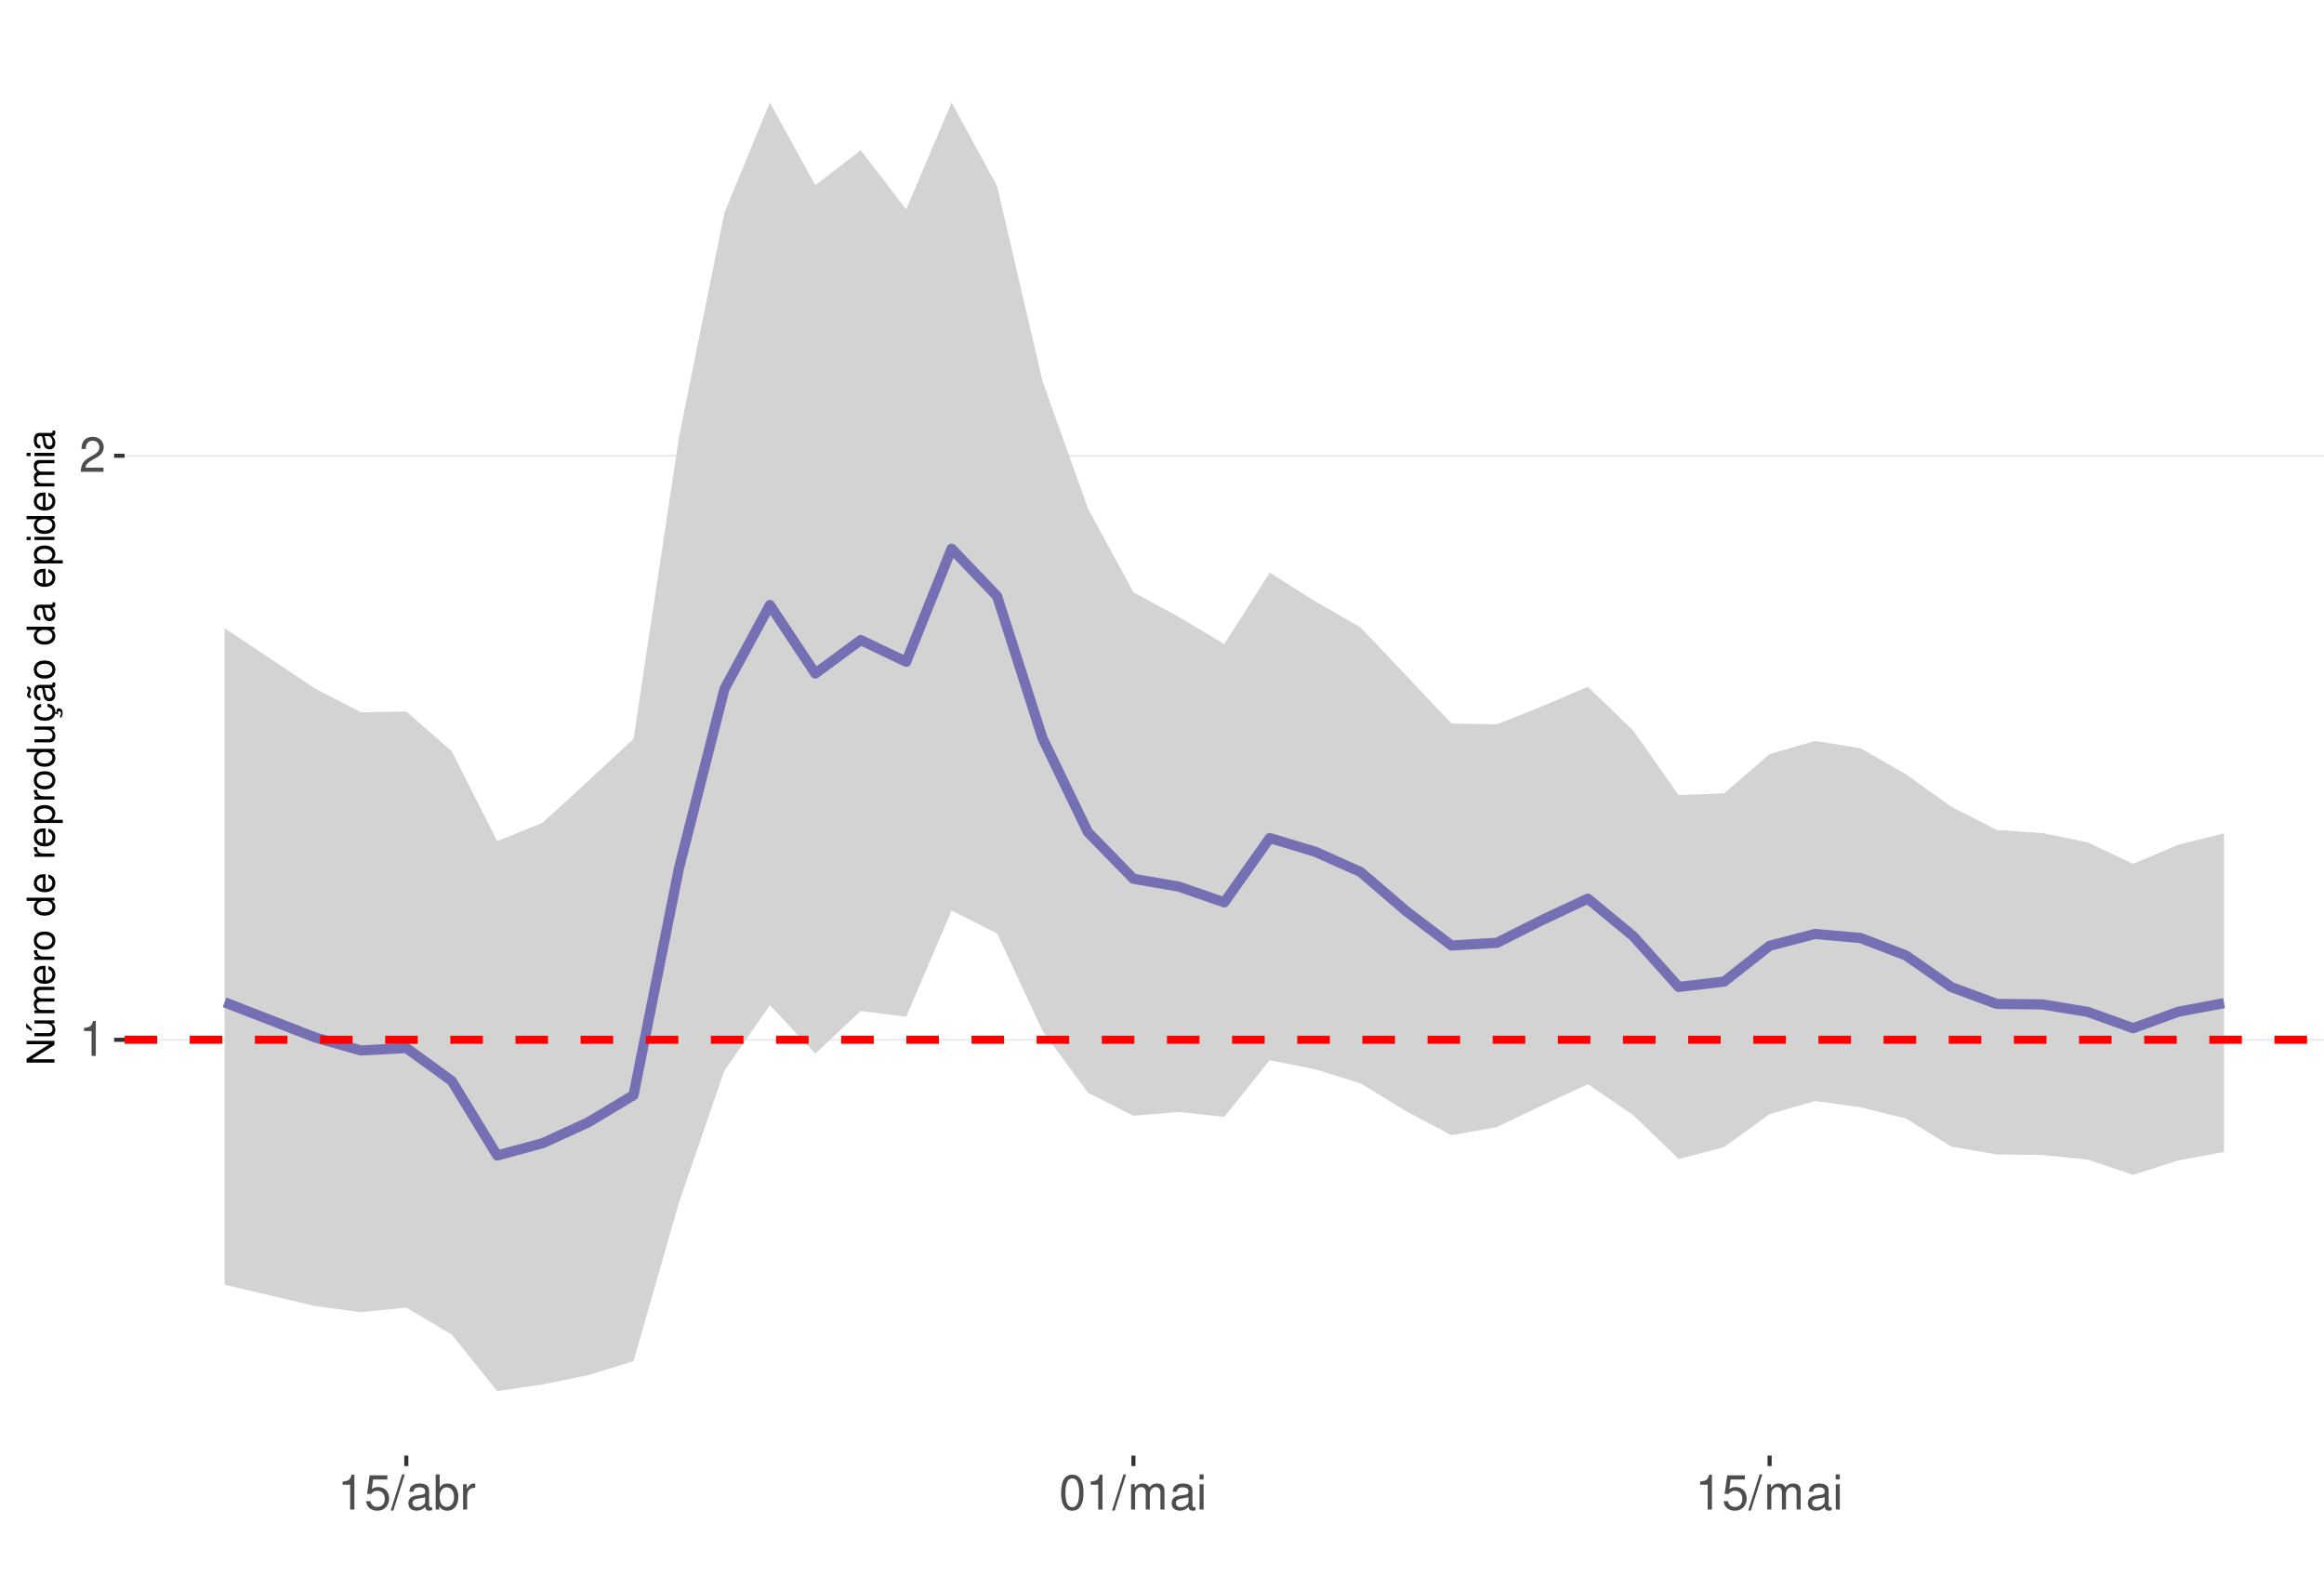
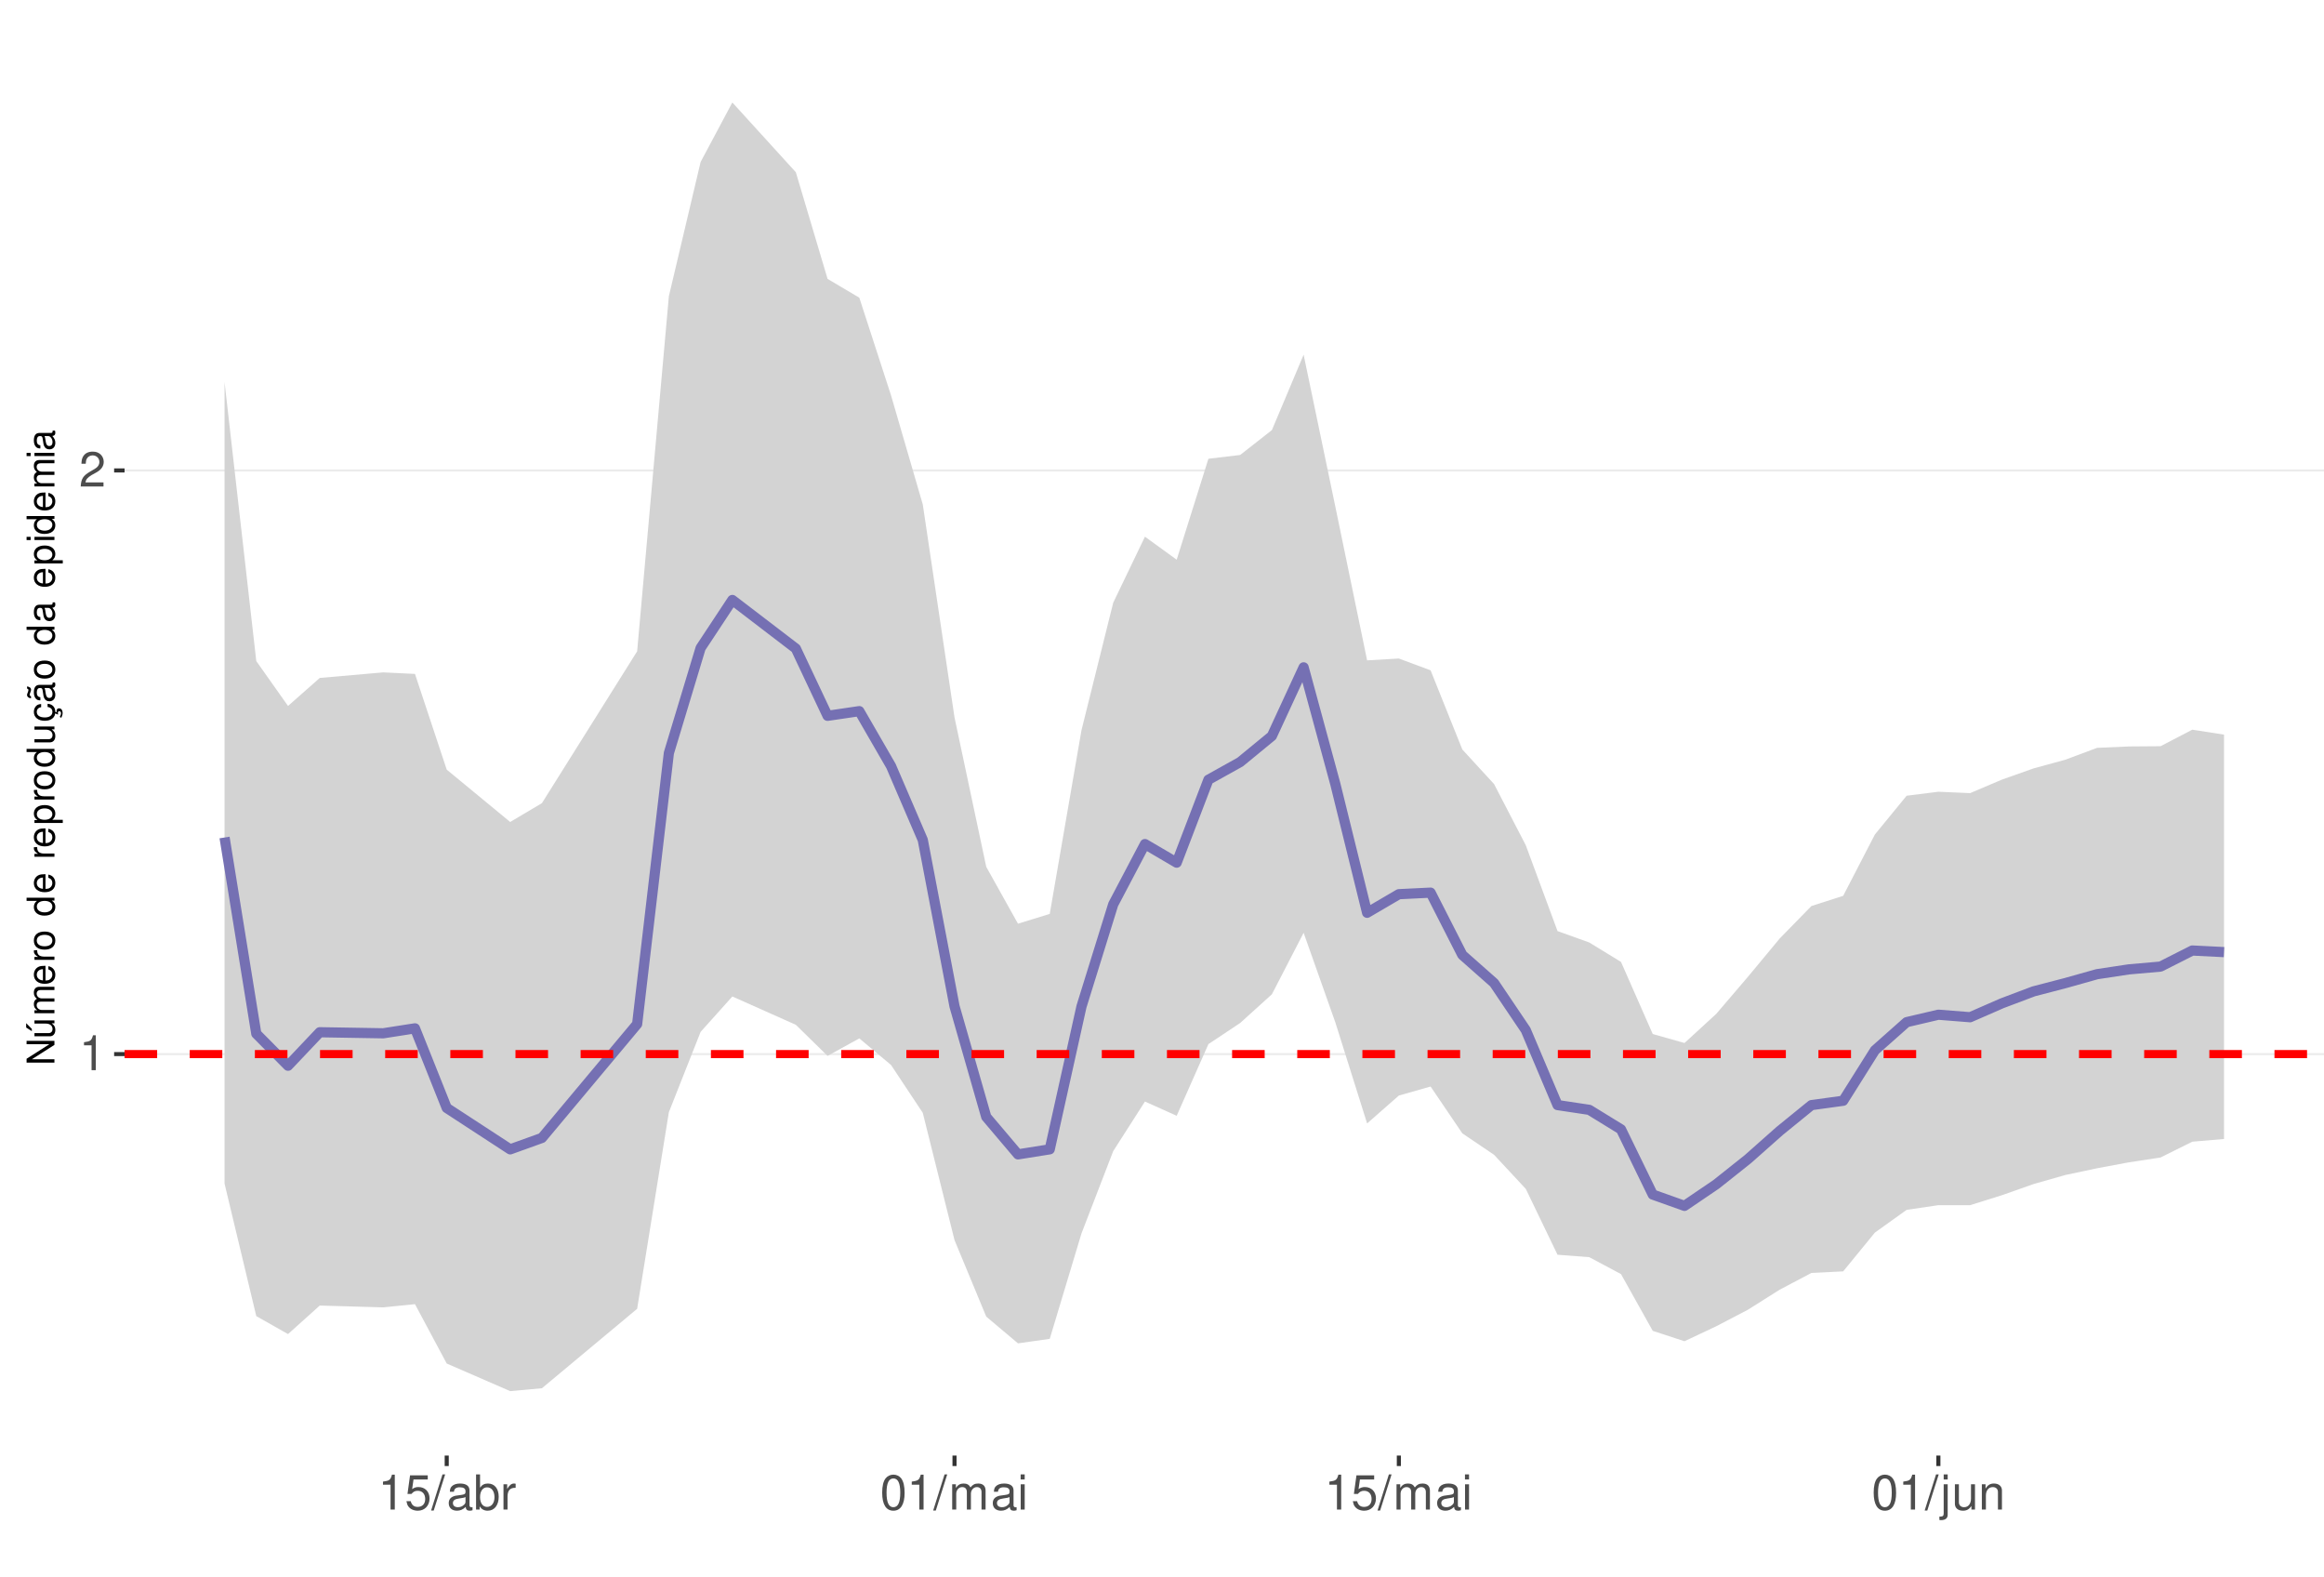
<svg xmlns="http://www.w3.org/2000/svg" xmlns:xlink="http://www.w3.org/1999/xlink" width="609pt" height="413pt" viewBox="0 0 609 413" version="1.1">
  <defs>
    <g>
      <symbol overflow="visible" id="glyph0-0">
        <path style="stroke:none;" d="" />
      </symbol>
      <symbol overflow="visible" id="glyph0-1">
        <path style="stroke:none;" d="M 3.281 -6.516 L 3.281 0 L 4.391 0 L 4.391 -9.156 L 3.656 -9.156 C 3.266 -7.75 3.016 -7.562 1.297 -7.328 L 1.297 -6.516 Z M 3.281 -6.516 " />
      </symbol>
      <symbol overflow="visible" id="glyph0-2">
        <path style="stroke:none;" d="M 6.406 -1.094 L 1.688 -1.094 C 1.797 -1.859 2.203 -2.344 3.297 -3.016 L 4.562 -3.719 C 5.828 -4.422 6.469 -5.359 6.469 -6.484 C 6.469 -7.234 6.156 -7.953 5.625 -8.438 C 5.094 -8.922 4.438 -9.156 3.594 -9.156 C 2.453 -9.156 1.609 -8.75 1.109 -7.953 C 0.797 -7.484 0.656 -6.906 0.625 -5.984 L 1.75 -5.984 C 1.781 -6.609 1.859 -6.969 2.016 -7.281 C 2.297 -7.828 2.891 -8.172 3.562 -8.172 C 4.562 -8.172 5.328 -7.438 5.328 -6.453 C 5.328 -5.719 4.906 -5.094 4.109 -4.625 L 2.953 -3.953 C 1.078 -2.875 0.531 -2.016 0.438 -0.016 L 6.406 -0.016 Z M 6.406 -1.094 " />
      </symbol>
      <symbol overflow="visible" id="glyph0-3">
        <path style="stroke:none;" d="M 6.031 -8.969 L 1.391 -8.969 L 0.719 -4.094 L 1.75 -4.094 C 2.266 -4.703 2.703 -4.922 3.406 -4.922 C 4.609 -4.922 5.359 -4.094 5.359 -2.766 C 5.359 -1.484 4.609 -0.703 3.391 -0.703 C 2.422 -0.703 1.828 -1.188 1.562 -2.203 L 0.438 -2.203 C 0.594 -1.469 0.719 -1.109 0.984 -0.781 C 1.5 -0.094 2.406 0.297 3.422 0.297 C 5.234 0.297 6.5 -1.031 6.5 -2.922 C 6.5 -4.703 5.312 -5.906 3.594 -5.906 C 2.969 -5.906 2.453 -5.75 1.938 -5.359 L 2.297 -7.875 L 6.031 -7.875 Z M 6.031 -8.969 " />
      </symbol>
      <symbol overflow="visible" id="glyph0-4">
        <path style="stroke:none;" d="M 2.891 -9.219 L -0.094 0.25 L 0.594 0.25 L 3.594 -9.219 Z M 2.891 -9.219 " />
      </symbol>
      <symbol overflow="visible" id="glyph0-5">
        <path style="stroke:none;" d="M 6.766 -0.625 C 6.656 -0.594 6.609 -0.594 6.547 -0.594 C 6.172 -0.594 5.969 -0.781 5.969 -1.109 L 5.969 -5.016 C 5.969 -6.188 5.109 -6.828 3.484 -6.828 C 2.5 -6.828 1.734 -6.547 1.281 -6.047 C 0.969 -5.703 0.844 -5.328 0.828 -4.672 L 1.891 -4.672 C 1.969 -5.484 2.453 -5.844 3.438 -5.844 C 4.406 -5.844 4.922 -5.5 4.922 -4.859 L 4.922 -4.578 C 4.906 -4.125 4.688 -3.969 3.828 -3.844 C 2.328 -3.656 2.094 -3.609 1.703 -3.438 C 0.922 -3.109 0.531 -2.531 0.531 -1.672 C 0.531 -0.469 1.359 0.297 2.703 0.297 C 3.547 0.297 4.219 0 4.969 -0.688 C 5.031 0 5.359 0.297 6.047 0.297 C 6.281 0.297 6.422 0.266 6.766 0.172 Z M 4.922 -2.094 C 4.922 -1.734 4.828 -1.516 4.5 -1.234 C 4.078 -0.828 3.562 -0.625 2.938 -0.625 C 2.109 -0.625 1.625 -1.031 1.625 -1.703 C 1.625 -2.391 2.094 -2.75 3.234 -2.906 C 4.359 -3.062 4.562 -3.109 4.922 -3.281 Z M 4.922 -2.094 " />
      </symbol>
      <symbol overflow="visible" id="glyph0-6">
        <path style="stroke:none;" d="M 0.688 -9.219 L 0.688 0 L 1.625 0 L 1.625 -0.844 C 2.141 -0.078 2.812 0.297 3.734 0.297 C 5.484 0.297 6.625 -1.141 6.625 -3.344 C 6.625 -5.5 5.547 -6.828 3.781 -6.828 C 2.875 -6.828 2.234 -6.484 1.734 -5.734 L 1.734 -9.219 Z M 3.578 -5.828 C 4.766 -5.828 5.516 -4.812 5.516 -3.234 C 5.516 -1.719 4.734 -0.703 3.578 -0.703 C 2.453 -0.703 1.734 -1.703 1.734 -3.266 C 1.734 -4.828 2.453 -5.828 3.578 -5.828 Z M 3.578 -5.828 " />
      </symbol>
      <symbol overflow="visible" id="glyph0-7">
        <path style="stroke:none;" d="M 0.875 -6.625 L 0.875 0 L 1.938 0 L 1.938 -3.438 C 1.953 -5.031 2.609 -5.75 4.062 -5.703 L 4.062 -6.781 C 3.891 -6.812 3.781 -6.828 3.656 -6.828 C 2.969 -6.828 2.453 -6.422 1.844 -5.422 L 1.844 -6.625 Z M 0.875 -6.625 " />
      </symbol>
      <symbol overflow="visible" id="glyph0-8">
        <path style="stroke:none;" d="M 3.484 -9.156 C 2.641 -9.156 1.891 -8.766 1.422 -8.156 C 0.828 -7.344 0.547 -6.125 0.547 -4.422 C 0.547 -1.344 1.562 0.297 3.484 0.297 C 5.375 0.297 6.422 -1.344 6.422 -4.359 C 6.422 -6.125 6.141 -7.312 5.547 -8.156 C 5.078 -8.781 4.328 -9.156 3.484 -9.156 Z M 3.484 -8.156 C 4.688 -8.156 5.281 -6.938 5.281 -4.453 C 5.281 -1.844 4.703 -0.625 3.453 -0.625 C 2.281 -0.625 1.688 -1.891 1.688 -4.422 C 1.688 -6.938 2.281 -8.156 3.484 -8.156 Z M 3.484 -8.156 " />
      </symbol>
      <symbol overflow="visible" id="glyph0-9">
        <path style="stroke:none;" d="M 0.891 -6.625 L 0.891 0 L 1.953 0 L 1.953 -4.156 C 1.953 -5.125 2.641 -5.891 3.5 -5.891 C 4.297 -5.891 4.734 -5.422 4.734 -4.562 L 4.734 0 L 5.797 0 L 5.797 -4.156 C 5.797 -5.125 6.5 -5.891 7.359 -5.891 C 8.125 -5.891 8.578 -5.406 8.578 -4.562 L 8.578 0 L 9.641 0 L 9.641 -4.969 C 9.641 -6.156 8.953 -6.828 7.719 -6.828 C 6.828 -6.828 6.297 -6.562 5.688 -5.812 C 5.297 -6.516 4.766 -6.828 3.891 -6.828 C 3.016 -6.828 2.422 -6.5 1.859 -5.688 L 1.859 -6.625 Z M 0.891 -6.625 " />
      </symbol>
      <symbol overflow="visible" id="glyph0-10">
        <path style="stroke:none;" d="M 1.891 -6.625 L 0.844 -6.625 L 0.844 0 L 1.891 0 Z M 1.891 -9.219 L 0.828 -9.219 L 0.828 -7.891 L 1.891 -7.891 Z M 1.891 -9.219 " />
      </symbol>
+       <symbol overflow="visible" id="glyph0-11">
+         <path style="stroke:none;" d="M 0.891 -6.625 L 0.891 0.969 C 0.891 1.625 0.688 1.828 0.031 1.828 C -0.047 1.828 -0.094 1.828 -0.234 1.828 L -0.234 2.719 C -0.094 2.75 -0.031 2.766 0.125 2.766 C 1.312 2.766 1.938 2.297 1.938 1.375 L 1.938 -6.625 Z M 1.938 -9.219 L 0.891 -9.219 L 0.891 -7.891 L 1.938 -7.891 Z M 1.938 -9.219 " />
+       </symbol>
+       <symbol overflow="visible" id="glyph0-12">
+         <path style="stroke:none;" d="M 6.094 0 L 6.094 -6.625 L 5.047 -6.625 L 5.047 -2.875 C 5.047 -1.516 4.344 -0.625 3.234 -0.625 C 2.406 -0.625 1.875 -1.141 1.875 -1.938 L 1.875 -6.625 L 0.828 -6.625 L 0.828 -1.516 C 0.828 -0.422 1.641 0.297 2.938 0.297 C 3.906 0.297 4.531 -0.047 5.156 -0.922 L 5.156 0 Z M 6.094 0 " />
+       </symbol>
+       <symbol overflow="visible" id="glyph0-13">
+         <path style="stroke:none;" d="M 0.891 -6.625 L 0.891 0 L 1.953 0 L 1.953 -3.656 C 1.953 -5.016 2.656 -5.891 3.75 -5.891 C 4.578 -5.891 5.109 -5.391 5.109 -4.594 L 5.109 0 L 6.156 0 L 6.156 -5.016 C 6.156 -6.109 5.344 -6.828 4.062 -6.828 C 3.078 -6.828 2.438 -6.438 1.859 -5.516 L 1.859 -6.625 Z M 0.891 -6.625 " />
+       </symbol>
      <symbol overflow="visible" id="glyph1-0">
        <path style="stroke:none;" d="" />
      </symbol>
      <symbol overflow="visible" id="glyph1-1">
        <path style="stroke:none;" d="M -7.297 -6.453 L -7.297 -5.578 L -1.328 -5.578 L -7.297 -1.766 L -7.297 -0.766 L 0 -0.766 L 0 -1.641 L -5.906 -1.641 L 0 -5.406 L 0 -6.453 Z M -7.297 -6.453 " />
      </symbol>
      <symbol overflow="visible" id="glyph1-2">
        <path style="stroke:none;" d="M 0 -4.812 L -5.234 -4.812 L -5.234 -3.984 L -2.266 -3.984 C -1.203 -3.984 -0.5 -3.438 -0.5 -2.562 C -0.5 -1.906 -0.906 -1.484 -1.531 -1.484 L -5.234 -1.484 L -5.234 -0.656 L -1.203 -0.656 C -0.328 -0.656 0.234 -1.297 0.234 -2.312 C 0.234 -3.094 -0.047 -3.578 -0.734 -4.062 L 0 -4.062 Z M -7.406 -2.953 L -5.922 -2 L -5.922 -2.594 L -7.406 -4.094 Z M -7.406 -2.953 " />
      </symbol>
      <symbol overflow="visible" id="glyph1-3">
        <path style="stroke:none;" d="M -5.234 -0.703 L 0 -0.703 L 0 -1.547 L -3.297 -1.547 C -4.047 -1.547 -4.656 -2.094 -4.656 -2.766 C -4.656 -3.391 -4.281 -3.734 -3.609 -3.734 L 0 -3.734 L 0 -4.578 L -3.297 -4.578 C -4.047 -4.578 -4.656 -5.125 -4.656 -5.812 C -4.656 -6.422 -4.266 -6.781 -3.609 -6.781 L 0 -6.781 L 0 -7.625 L -3.938 -7.625 C -4.875 -7.625 -5.391 -7.078 -5.391 -6.094 C -5.391 -5.406 -5.188 -4.984 -4.594 -4.484 C -5.156 -4.188 -5.391 -3.766 -5.391 -3.078 C -5.391 -2.375 -5.125 -1.906 -4.5 -1.469 L -5.234 -1.469 Z M -5.234 -0.703 " />
      </symbol>
      <symbol overflow="visible" id="glyph1-4">
        <path style="stroke:none;" d="M -2.344 -5.125 C -3.141 -5.125 -3.625 -5.062 -4.016 -4.922 C -4.875 -4.578 -5.391 -3.781 -5.391 -2.797 C -5.391 -1.344 -4.281 -0.406 -2.547 -0.406 C -0.812 -0.406 0.234 -1.297 0.234 -2.781 C 0.234 -3.984 -0.453 -4.812 -1.594 -5.016 L -1.594 -4.188 C -0.906 -3.953 -0.547 -3.484 -0.547 -2.812 C -0.547 -2.281 -0.781 -1.828 -1.219 -1.547 C -1.516 -1.344 -1.812 -1.281 -2.344 -1.266 Z M -3.016 -1.297 C -3.984 -1.359 -4.625 -1.953 -4.625 -2.797 C -4.625 -3.641 -3.953 -4.234 -3.016 -4.234 Z M -3.016 -1.297 " />
      </symbol>
      <symbol overflow="visible" id="glyph1-5">
        <path style="stroke:none;" d="M -5.234 -0.688 L 0 -0.688 L 0 -1.531 L -2.719 -1.531 C -3.984 -1.547 -4.547 -2.062 -4.516 -3.203 L -5.359 -3.203 C -5.375 -3.062 -5.391 -2.984 -5.391 -2.891 C -5.391 -2.344 -5.062 -1.938 -4.297 -1.453 L -5.234 -1.453 Z M -5.234 -0.688 " />
      </symbol>
      <symbol overflow="visible" id="glyph1-6">
        <path style="stroke:none;" d="M -5.391 -2.719 C -5.391 -1.234 -4.344 -0.359 -2.578 -0.359 C -0.812 -0.359 0.234 -1.234 0.234 -2.734 C 0.234 -4.203 -0.812 -5.094 -2.547 -5.094 C -4.359 -5.094 -5.391 -4.234 -5.391 -2.719 Z M -4.625 -2.734 C -4.625 -3.672 -3.844 -4.234 -2.547 -4.234 C -1.312 -4.234 -0.547 -3.656 -0.547 -2.734 C -0.547 -1.797 -1.312 -1.234 -2.578 -1.234 C -3.844 -1.234 -4.625 -1.797 -4.625 -2.734 Z M -4.625 -2.734 " />
      </symbol>
      <symbol overflow="visible" id="glyph1-7">
        <path style="stroke:none;" d="" />
      </symbol>
      <symbol overflow="visible" id="glyph1-8">
        <path style="stroke:none;" d="M -7.297 -4.953 L -7.297 -4.125 L -4.578 -4.125 C -5.109 -3.766 -5.391 -3.203 -5.391 -2.516 C -5.391 -1.156 -4.297 -0.266 -2.625 -0.266 C -0.859 -0.266 0.234 -1.125 0.234 -2.547 C 0.234 -3.266 -0.047 -3.766 -0.688 -4.203 L 0 -4.203 L 0 -4.953 Z M -4.609 -2.656 C -4.609 -3.547 -3.812 -4.125 -2.562 -4.125 C -1.344 -4.125 -0.547 -3.547 -0.547 -2.656 C -0.547 -1.734 -1.359 -1.125 -2.578 -1.125 C -3.797 -1.125 -4.609 -1.734 -4.609 -2.656 Z M -4.609 -2.656 " />
      </symbol>
      <symbol overflow="visible" id="glyph1-9">
        <path style="stroke:none;" d="M 2.188 -0.547 L 2.188 -1.375 L -0.547 -1.375 C -0.016 -1.812 0.234 -2.312 0.234 -2.984 C 0.234 -4.344 -0.859 -5.234 -2.531 -5.234 C -4.297 -5.234 -5.391 -4.375 -5.391 -2.984 C -5.391 -2.266 -5.062 -1.703 -4.453 -1.312 L -5.234 -1.312 L -5.234 -0.547 Z M -4.609 -2.844 C -4.609 -3.766 -3.797 -4.359 -2.547 -4.359 C -1.359 -4.359 -0.547 -3.75 -0.547 -2.844 C -0.547 -1.953 -1.344 -1.375 -2.578 -1.375 C -3.812 -1.375 -4.609 -1.953 -4.609 -2.844 Z M -4.609 -2.844 " />
      </symbol>
      <symbol overflow="visible" id="glyph1-10">
        <path style="stroke:none;" d="M 0 -4.812 L -5.234 -4.812 L -5.234 -3.984 L -2.266 -3.984 C -1.203 -3.984 -0.5 -3.438 -0.5 -2.562 C -0.5 -1.906 -0.906 -1.484 -1.531 -1.484 L -5.234 -1.484 L -5.234 -0.656 L -1.203 -0.656 C -0.328 -0.656 0.234 -1.297 0.234 -2.312 C 0.234 -3.094 -0.047 -3.578 -0.734 -4.062 L 0 -4.062 Z M 0 -4.812 " />
      </symbol>
      <symbol overflow="visible" id="glyph1-11">
        <path style="stroke:none;" d="M 0.234 -2.641 C 0.234 -3.875 -0.547 -4.703 -1.797 -4.766 L -1.797 -3.938 C -0.953 -3.797 -0.531 -3.359 -0.531 -2.656 C -0.531 -1.734 -1.281 -1.188 -2.516 -1.188 C -3.844 -1.188 -4.625 -1.719 -4.625 -2.625 C -4.625 -3.328 -4.203 -3.766 -3.484 -3.875 L -3.484 -4.703 C -3.984 -4.672 -4.312 -4.562 -4.609 -4.359 C -5.094 -4 -5.391 -3.375 -5.391 -2.641 C -5.391 -1.219 -4.266 -0.312 -2.531 -0.312 C -1.469 -0.312 -0.625 -0.672 -0.156 -1.312 C 0.047 -1.594 0.125 -1.812 0.203 -2.25 L 0.922 -1.938 L 0.984 -2.062 C 0.938 -2.188 0.906 -2.25 0.906 -2.375 C 0.906 -2.656 1.047 -2.828 1.281 -2.828 C 1.547 -2.828 1.734 -2.594 1.734 -2.297 C 1.734 -2.031 1.672 -1.844 1.438 -1.406 L 1.406 -1.312 L 1.812 -1.094 C 2.078 -1.75 2.141 -1.953 2.141 -2.344 C 2.141 -3.109 1.781 -3.578 1.203 -3.578 C 0.781 -3.578 0.547 -3.297 0.547 -2.797 C 0.547 -2.703 0.547 -2.641 0.562 -2.516 Z M 0.234 -2.641 " />
      </symbol>
      <symbol overflow="visible" id="glyph1-12">
        <path style="stroke:none;" d="M -0.484 -5.344 C -0.469 -5.266 -0.469 -5.219 -0.469 -5.172 C -0.469 -4.875 -0.625 -4.719 -0.875 -4.719 L -3.953 -4.719 C -4.891 -4.719 -5.391 -4.047 -5.391 -2.75 C -5.391 -1.984 -5.172 -1.375 -4.781 -1.016 C -4.516 -0.766 -4.203 -0.672 -3.688 -0.656 L -3.688 -1.484 C -4.328 -1.562 -4.625 -1.938 -4.625 -2.719 C -4.625 -3.484 -4.344 -3.891 -3.844 -3.891 L -3.625 -3.891 C -3.266 -3.875 -3.125 -3.703 -3.047 -3.016 C -2.891 -1.844 -2.844 -1.656 -2.719 -1.344 C -2.453 -0.734 -2 -0.422 -1.312 -0.422 C -0.375 -0.422 0.234 -1.078 0.234 -2.141 C 0.234 -2.797 0 -3.328 -0.547 -3.922 C 0 -3.984 0.234 -4.234 0.234 -4.781 C 0.234 -4.953 0.203 -5.062 0.141 -5.344 Z M -1.656 -3.891 C -1.375 -3.891 -1.203 -3.812 -0.969 -3.562 C -0.656 -3.219 -0.5 -2.812 -0.5 -2.312 C -0.5 -1.672 -0.812 -1.297 -1.344 -1.297 C -1.891 -1.297 -2.172 -1.656 -2.297 -2.547 C -2.422 -3.438 -2.453 -3.609 -2.594 -3.891 Z M -7.172 -3.75 C -6.922 -3.672 -6.812 -3.547 -6.812 -3.375 C -6.812 -3.25 -6.875 -2.984 -6.984 -2.734 C -7.156 -2.312 -7.172 -2.25 -7.172 -2.047 C -7.172 -1.594 -6.797 -1.297 -6.141 -1.188 L -6.141 -1.766 C -6.375 -1.812 -6.5 -1.938 -6.5 -2.094 C -6.5 -2.203 -6.469 -2.344 -6.375 -2.578 C -6.156 -3.156 -6.125 -3.234 -6.125 -3.438 C -6.125 -3.922 -6.484 -4.219 -7.172 -4.312 Z M -7.172 -3.75 " />
      </symbol>
      <symbol overflow="visible" id="glyph1-13">
        <path style="stroke:none;" d="M -0.484 -5.344 C -0.469 -5.266 -0.469 -5.219 -0.469 -5.172 C -0.469 -4.875 -0.625 -4.719 -0.875 -4.719 L -3.953 -4.719 C -4.891 -4.719 -5.391 -4.047 -5.391 -2.75 C -5.391 -1.984 -5.172 -1.375 -4.781 -1.016 C -4.516 -0.766 -4.203 -0.672 -3.688 -0.656 L -3.688 -1.484 C -4.328 -1.562 -4.625 -1.938 -4.625 -2.719 C -4.625 -3.484 -4.344 -3.891 -3.844 -3.891 L -3.625 -3.891 C -3.266 -3.875 -3.125 -3.703 -3.047 -3.016 C -2.891 -1.844 -2.844 -1.656 -2.719 -1.344 C -2.453 -0.734 -2 -0.422 -1.312 -0.422 C -0.375 -0.422 0.234 -1.078 0.234 -2.141 C 0.234 -2.797 0 -3.328 -0.547 -3.922 C 0 -3.984 0.234 -4.234 0.234 -4.781 C 0.234 -4.953 0.203 -5.062 0.141 -5.344 Z M -1.656 -3.891 C -1.375 -3.891 -1.203 -3.812 -0.969 -3.562 C -0.656 -3.219 -0.5 -2.812 -0.5 -2.312 C -0.5 -1.672 -0.812 -1.297 -1.344 -1.297 C -1.891 -1.297 -2.172 -1.656 -2.297 -2.547 C -2.422 -3.438 -2.453 -3.609 -2.594 -3.891 Z M -1.656 -3.891 " />
      </symbol>
      <symbol overflow="visible" id="glyph1-14">
        <path style="stroke:none;" d="M -5.234 -1.5 L -5.234 -0.672 L 0 -0.672 L 0 -1.5 Z M -7.297 -1.5 L -7.297 -0.656 L -6.234 -0.656 L -6.234 -1.5 Z M -7.297 -1.5 " />
      </symbol>
    </g>
    <clipPath id="clip1">
      <path d="M 32.645 9.961 L 609 9.961 L 609 381.328 L 32.645 381.328 Z M 32.645 9.961 " />
    </clipPath>
    <clipPath id="clip2">
-       <path d="M 32.645 272 L 609 272 L 609 273 L 32.645 273 Z M 32.645 272 " />
+       <path d="M 32.645 275 L 609 275 L 609 277 L 32.645 277 Z M 32.645 275 " />
    </clipPath>
    <clipPath id="clip3">
-       <path d="M 32.645 119 L 609 119 L 609 120 L 32.645 120 Z M 32.645 119 " />
+       <path d="M 32.645 122 L 609 122 L 609 124 L 32.645 124 Z M 32.645 122 " />
    </clipPath>
    <clipPath id="clip4">
-       <path d="M 32.645 271 L 609 271 L 609 274 L 32.645 274 Z M 32.645 271 " />
+       <path d="M 32.645 275 L 609 275 L 609 278 L 32.645 278 Z M 32.645 275 " />
    </clipPath>
  </defs>
  <g id="surface63">
    <rect x="0" y="0" width="609" height="413" style="fill:rgb(100%,100%,100%);fill-opacity:1;stroke:none;" />
    <rect x="0" y="0" width="609" height="413" style="fill:rgb(100%,100%,100%);fill-opacity:1;stroke:none;" />
    <path style="fill:none;stroke-width:1.067;stroke-linecap:round;stroke-linejoin:round;stroke:rgb(100%,100%,100%);stroke-opacity:1;stroke-miterlimit:10;" d="M 0 413 L 609 413 L 609 0 L 0 0 Z M 0 413 " />
    <g clip-path="url(#clip1)" clip-rule="nonzero">
      <path style=" stroke:none;fill-rule:nonzero;fill:rgb(100%,100%,100%);fill-opacity:1;" d="M 32.645 381.328 L 609 381.328 L 609 9.961 L 32.645 9.961 Z M 32.645 381.328 " />
    </g>
    <g clip-path="url(#clip2)" clip-rule="nonzero">
-       <path style="fill:none;stroke-width:0.533;stroke-linecap:butt;stroke-linejoin:round;stroke:rgb(92.157%,92.157%,92.157%);stroke-opacity:1;stroke-miterlimit:10;" d="M 32.645 272.406 L 609 272.406 " />
+       <path style="fill:none;stroke-width:0.533;stroke-linecap:butt;stroke-linejoin:round;stroke:rgb(92.157%,92.157%,92.157%);stroke-opacity:1;stroke-miterlimit:10;" d="M 32.645 276.152 L 609 276.152 " />
    </g>
    <g clip-path="url(#clip3)" clip-rule="nonzero">
-       <path style="fill:none;stroke-width:0.533;stroke-linecap:butt;stroke-linejoin:round;stroke:rgb(92.157%,92.157%,92.157%);stroke-opacity:1;stroke-miterlimit:10;" d="M 32.645 119.395 L 609 119.395 " />
-     </g>
-     <path style=" stroke:none;fill-rule:nonzero;fill:rgb(82.745%,82.745%,82.745%);fill-opacity:1;" d="M 58.844 164.555 L 82.66 180.438 L 94.566 186.609 L 106.477 186.41 L 118.383 196.809 L 130.293 220.359 L 142.199 215.531 L 154.109 204.637 L 166.016 193.566 L 177.926 114.504 L 189.832 55.703 L 201.742 26.859 L 213.648 48.531 L 225.559 39.371 L 237.465 54.863 L 249.375 26.844 L 261.281 48.766 L 273.191 99.875 L 285.098 133.219 L 297.008 155.172 L 308.914 161.629 L 320.824 168.727 L 332.73 150.023 L 344.641 157.543 L 356.547 164.395 L 368.457 176.945 L 380.363 189.555 L 392.273 189.773 L 404.18 185.012 L 416.086 179.922 L 427.996 191.422 L 439.902 208.316 L 451.812 207.828 L 463.719 197.562 L 475.629 194.117 L 487.535 196.02 L 499.445 202.84 L 511.352 211.363 L 523.262 217.434 L 535.168 218.246 L 547.078 220.676 L 558.984 226.312 L 570.895 221.277 L 582.801 218.34 L 582.801 301.809 L 570.895 303.977 L 558.984 307.785 L 547.078 303.801 L 535.168 302.578 L 523.262 302.441 L 511.352 300.391 L 499.445 293.047 L 487.535 290.09 L 475.629 288.453 L 463.719 291.891 L 451.812 300.523 L 439.902 303.645 L 427.996 292.141 L 416.086 284.055 L 404.18 289.555 L 392.273 295.273 L 380.363 297.414 L 368.457 291.109 L 356.547 283.82 L 344.641 280.141 L 332.73 277.758 L 320.824 292.609 L 308.914 291.301 L 297.008 292.328 L 285.098 286.285 L 273.191 270.043 L 261.281 244.551 L 249.375 238.539 L 237.465 266.371 L 225.559 264.859 L 213.648 276.02 L 201.742 263.34 L 189.832 280.453 L 177.926 315.035 L 166.016 356.602 L 154.109 360.27 L 142.199 362.695 L 130.293 364.449 L 118.383 349.637 L 106.477 342.578 L 94.566 343.762 L 82.66 342.184 L 58.844 336.57 Z M 58.844 164.555 " />
-     <path style="fill:none;stroke-width:2.667;stroke-linecap:butt;stroke-linejoin:round;stroke:rgb(45.882%,43.922%,70.196%);stroke-opacity:1;stroke-miterlimit:10;" d="M 58.844 262.582 L 82.66 271.82 L 94.566 275.203 L 106.477 274.562 L 118.383 283.188 L 130.293 302.715 L 142.199 299.496 L 154.109 294.055 L 166.016 286.906 L 177.926 227.43 L 189.832 180.512 L 201.742 158.516 L 213.648 176.441 L 225.559 167.688 L 237.465 173.379 L 249.375 143.746 L 261.281 156.184 L 273.191 193.406 L 285.098 218.027 L 297.008 230.227 L 308.914 232.281 L 320.824 236.402 L 332.73 219.555 L 344.641 223.141 L 356.547 228.453 L 368.457 238.668 L 380.363 247.707 L 392.273 247 L 404.18 241.004 L 416.086 235.438 L 427.996 245.266 L 439.902 258.559 L 451.812 257.164 L 463.719 247.789 L 475.629 244.684 L 487.535 245.734 L 499.445 250.309 L 511.352 258.598 L 523.262 263.012 L 535.168 263.141 L 547.078 265.098 L 558.984 269.371 L 570.895 265.039 L 582.801 262.809 " />
+       <path style="fill:none;stroke-width:0.533;stroke-linecap:butt;stroke-linejoin:round;stroke:rgb(92.157%,92.157%,92.157%);stroke-opacity:1;stroke-miterlimit:10;" d="M 32.645 123.25 L 609 123.25 " />
+     </g>
+     <path style=" stroke:none;fill-rule:nonzero;fill:rgb(82.745%,82.745%,82.745%);fill-opacity:1;" d="M 58.844 100.102 L 67.16 173.191 L 75.477 184.949 L 83.793 177.609 L 100.426 176.152 L 108.742 176.555 L 117.062 201.629 L 133.695 215.344 L 142.012 210.406 L 166.961 170.633 L 175.277 77.598 L 183.594 42.438 L 191.91 26.844 L 208.547 45.125 L 216.863 73.062 L 225.18 77.988 L 233.496 103.586 L 241.812 132.156 L 250.129 187.953 L 258.445 227.102 L 266.762 241.992 L 275.082 239.426 L 283.398 191.312 L 291.715 157.902 L 300.031 140.605 L 308.348 146.633 L 316.664 120.188 L 324.98 119.195 L 333.297 112.676 L 341.613 92.93 L 349.93 132.77 L 358.25 173.004 L 366.566 172.52 L 374.883 175.613 L 383.199 196.352 L 391.516 205.406 L 399.832 221.449 L 408.148 243.926 L 416.465 246.914 L 424.781 252.008 L 433.098 270.895 L 441.418 273.246 L 449.734 265.621 L 458.051 255.891 L 466.367 245.871 L 474.684 237.359 L 483 234.691 L 491.316 218.617 L 499.633 208.465 L 507.949 207.422 L 516.266 207.785 L 524.586 204.25 L 532.902 201.305 L 541.219 199.031 L 549.535 195.922 L 557.852 195.559 L 566.168 195.496 L 574.484 191.164 L 582.801 192.457 L 582.801 298.395 L 574.484 299.105 L 566.168 303.242 L 557.852 304.512 L 549.535 306.066 L 541.219 307.828 L 532.902 310.195 L 524.586 313.129 L 516.266 315.73 L 507.949 315.734 L 499.633 316.961 L 491.316 322.914 L 483 333.074 L 474.684 333.484 L 466.367 337.871 L 458.051 343.117 L 449.734 347.457 L 441.418 351.379 L 433.098 348.656 L 424.781 333.793 L 416.465 329.359 L 408.148 328.719 L 399.832 311.469 L 391.516 302.535 L 383.199 296.918 L 374.883 284.648 L 366.566 287.016 L 358.25 294.32 L 349.93 267.871 L 341.613 244.379 L 333.297 260.484 L 324.98 268.008 L 316.664 273.539 L 308.348 292.316 L 300.031 288.582 L 291.715 301.574 L 283.398 323.141 L 275.082 350.754 L 266.762 351.934 L 258.445 344.93 L 250.129 324.879 L 241.812 291.547 L 233.496 279.008 L 225.18 272.039 L 216.863 276.625 L 208.547 268.48 L 191.91 261.059 L 183.594 270.332 L 175.277 291.371 L 166.961 342.883 L 142.012 363.691 L 133.695 364.449 L 117.062 357.219 L 108.742 341.664 L 100.426 342.508 L 83.793 342.031 L 75.477 349.504 L 67.16 344.797 L 58.844 310.086 Z M 58.844 100.102 " />
+     <path style="fill:none;stroke-width:2.667;stroke-linecap:butt;stroke-linejoin:round;stroke:rgb(45.882%,43.922%,70.196%);stroke-opacity:1;stroke-miterlimit:10;" d="M 58.844 219.41 L 67.16 270.812 L 75.477 279.203 L 83.793 270.426 L 100.426 270.703 L 108.742 269.406 L 117.062 290.258 L 133.695 301.109 L 142.012 298.117 L 166.961 268.289 L 175.277 197.285 L 183.594 169.766 L 191.91 157.18 L 208.547 169.906 L 216.863 187.531 L 225.18 186.305 L 233.496 200.707 L 241.812 220.047 L 250.129 263.625 L 258.445 292.605 L 266.762 302.426 L 275.082 301.102 L 283.398 263.699 L 291.715 236.934 L 300.031 221.129 L 308.348 226.004 L 316.664 204.277 L 324.98 199.645 L 333.297 192.812 L 341.613 174.832 L 349.93 205.438 L 358.25 239.133 L 366.566 234.262 L 374.883 233.855 L 383.199 250.176 L 391.516 257.531 L 399.832 269.867 L 408.148 289.508 L 416.465 290.758 L 424.781 295.871 L 433.098 312.949 L 441.418 315.914 L 449.734 310.266 L 458.051 303.652 L 466.367 296.281 L 474.684 289.52 L 483 288.379 L 491.316 275.16 L 499.633 267.785 L 507.949 265.836 L 516.266 266.496 L 524.586 262.859 L 532.902 259.719 L 541.219 257.555 L 549.535 255.219 L 557.852 253.961 L 566.168 253.227 L 574.484 249.016 L 582.801 249.434 " />
    <g clip-path="url(#clip4)" clip-rule="nonzero">
-       <path style="fill:none;stroke-width:2.134;stroke-linecap:butt;stroke-linejoin:round;stroke:rgb(100%,0%,0%);stroke-opacity:1;stroke-dasharray:8.536,8.536;stroke-miterlimit:10;" d="M 32.645 272.406 L 609 272.406 " />
-     </g>
-     <g style="fill:rgb(30.196%,30.196%,30.196%);fill-opacity:1;">
-       <use xlink:href="#glyph0-1" x="20.715" y="276.628" />
-     </g>
-     <g style="fill:rgb(30.196%,30.196%,30.196%);fill-opacity:1;">
-       <use xlink:href="#glyph0-2" x="20.715" y="123.616" />
-     </g>
-     <path style="fill:none;stroke-width:1.067;stroke-linecap:butt;stroke-linejoin:round;stroke:rgb(20%,20%,20%);stroke-opacity:1;stroke-miterlimit:10;" d="M 29.906 272.406 L 32.645 272.406 " />
-     <path style="fill:none;stroke-width:1.067;stroke-linecap:butt;stroke-linejoin:round;stroke:rgb(20%,20%,20%);stroke-opacity:1;stroke-miterlimit:10;" d="M 29.906 119.395 L 32.645 119.395 " />
-     <path style="fill:none;stroke-width:1.067;stroke-linecap:butt;stroke-linejoin:round;stroke:rgb(20%,20%,20%);stroke-opacity:1;stroke-miterlimit:10;" d="M 106.477 384.07 L 106.477 381.328 " />
-     <path style="fill:none;stroke-width:1.067;stroke-linecap:butt;stroke-linejoin:round;stroke:rgb(20%,20%,20%);stroke-opacity:1;stroke-miterlimit:10;" d="M 297.008 384.07 L 297.008 381.328 " />
-     <path style="fill:none;stroke-width:1.067;stroke-linecap:butt;stroke-linejoin:round;stroke:rgb(20%,20%,20%);stroke-opacity:1;stroke-miterlimit:10;" d="M 463.719 384.07 L 463.719 381.328 " />
-     <g style="fill:rgb(30.196%,30.196%,30.196%);fill-opacity:1;">
-       <use xlink:href="#glyph0-1" x="88.477" y="395.483" />
-       <use xlink:href="#glyph0-3" x="95.477" y="395.483" />
-       <use xlink:href="#glyph0-4" x="102.477" y="395.483" />
-       <use xlink:href="#glyph0-5" x="106.477" y="395.483" />
-       <use xlink:href="#glyph0-6" x="113.477" y="395.483" />
-       <use xlink:href="#glyph0-7" x="120.477" y="395.483" />
-     </g>
-     <g style="fill:rgb(30.196%,30.196%,30.196%);fill-opacity:1;">
-       <use xlink:href="#glyph0-8" x="277.508" y="395.483" />
-       <use xlink:href="#glyph0-1" x="284.508" y="395.483" />
-       <use xlink:href="#glyph0-4" x="291.508" y="395.483" />
-       <use xlink:href="#glyph0-9" x="295.508" y="395.483" />
-       <use xlink:href="#glyph0-5" x="306.508" y="395.483" />
-       <use xlink:href="#glyph0-10" x="313.508" y="395.483" />
-     </g>
-     <g style="fill:rgb(30.196%,30.196%,30.196%);fill-opacity:1;">
-       <use xlink:href="#glyph0-1" x="444.219" y="395.483" />
-       <use xlink:href="#glyph0-3" x="451.219" y="395.483" />
-       <use xlink:href="#glyph0-4" x="458.219" y="395.483" />
-       <use xlink:href="#glyph0-9" x="462.219" y="395.483" />
-       <use xlink:href="#glyph0-5" x="473.219" y="395.483" />
-       <use xlink:href="#glyph0-10" x="480.219" y="395.483" />
+       <path style="fill:none;stroke-width:2.134;stroke-linecap:butt;stroke-linejoin:round;stroke:rgb(100%,0%,0%);stroke-opacity:1;stroke-dasharray:8.536,8.536;stroke-miterlimit:10;" d="M 32.645 276.152 L 609 276.152 " />
+     </g>
+     <g style="fill:rgb(30.196%,30.196%,30.196%);fill-opacity:1;">
+       <use xlink:href="#glyph0-1" x="20.715" y="280.374" />
+     </g>
+     <g style="fill:rgb(30.196%,30.196%,30.196%);fill-opacity:1;">
+       <use xlink:href="#glyph0-2" x="20.715" y="127.472" />
+     </g>
+     <path style="fill:none;stroke-width:1.067;stroke-linecap:butt;stroke-linejoin:round;stroke:rgb(20%,20%,20%);stroke-opacity:1;stroke-miterlimit:10;" d="M 29.906 276.152 L 32.645 276.152 " />
+     <path style="fill:none;stroke-width:1.067;stroke-linecap:butt;stroke-linejoin:round;stroke:rgb(20%,20%,20%);stroke-opacity:1;stroke-miterlimit:10;" d="M 29.906 123.25 L 32.645 123.25 " />
+     <path style="fill:none;stroke-width:1.067;stroke-linecap:butt;stroke-linejoin:round;stroke:rgb(20%,20%,20%);stroke-opacity:1;stroke-miterlimit:10;" d="M 117.062 384.07 L 117.062 381.328 " />
+     <path style="fill:none;stroke-width:1.067;stroke-linecap:butt;stroke-linejoin:round;stroke:rgb(20%,20%,20%);stroke-opacity:1;stroke-miterlimit:10;" d="M 250.129 384.07 L 250.129 381.328 " />
+     <path style="fill:none;stroke-width:1.067;stroke-linecap:butt;stroke-linejoin:round;stroke:rgb(20%,20%,20%);stroke-opacity:1;stroke-miterlimit:10;" d="M 366.566 384.07 L 366.566 381.328 " />
+     <path style="fill:none;stroke-width:1.067;stroke-linecap:butt;stroke-linejoin:round;stroke:rgb(20%,20%,20%);stroke-opacity:1;stroke-miterlimit:10;" d="M 507.949 384.07 L 507.949 381.328 " />
+     <g style="fill:rgb(30.196%,30.196%,30.196%);fill-opacity:1;">
+       <use xlink:href="#glyph0-1" x="99.062" y="395.483" />
+       <use xlink:href="#glyph0-3" x="106.062" y="395.483" />
+       <use xlink:href="#glyph0-4" x="113.062" y="395.483" />
+       <use xlink:href="#glyph0-5" x="117.062" y="395.483" />
+       <use xlink:href="#glyph0-6" x="124.062" y="395.483" />
+       <use xlink:href="#glyph0-7" x="131.062" y="395.483" />
+     </g>
+     <g style="fill:rgb(30.196%,30.196%,30.196%);fill-opacity:1;">
+       <use xlink:href="#glyph0-8" x="230.629" y="395.483" />
+       <use xlink:href="#glyph0-1" x="237.629" y="395.483" />
+       <use xlink:href="#glyph0-4" x="244.629" y="395.483" />
+       <use xlink:href="#glyph0-9" x="248.629" y="395.483" />
+       <use xlink:href="#glyph0-5" x="259.629" y="395.483" />
+       <use xlink:href="#glyph0-10" x="266.629" y="395.483" />
+     </g>
+     <g style="fill:rgb(30.196%,30.196%,30.196%);fill-opacity:1;">
+       <use xlink:href="#glyph0-1" x="347.066" y="395.483" />
+       <use xlink:href="#glyph0-3" x="354.066" y="395.483" />
+       <use xlink:href="#glyph0-4" x="361.066" y="395.483" />
+       <use xlink:href="#glyph0-9" x="365.066" y="395.483" />
+       <use xlink:href="#glyph0-5" x="376.066" y="395.483" />
+       <use xlink:href="#glyph0-10" x="383.066" y="395.483" />
+     </g>
+     <g style="fill:rgb(30.196%,30.196%,30.196%);fill-opacity:1;">
+       <use xlink:href="#glyph0-8" x="490.449" y="395.483" />
+       <use xlink:href="#glyph0-1" x="497.449" y="395.483" />
+       <use xlink:href="#glyph0-4" x="504.449" y="395.483" />
+       <use xlink:href="#glyph0-11" x="508.449" y="395.483" />
+       <use xlink:href="#glyph0-12" x="511.449" y="395.483" />
+       <use xlink:href="#glyph0-13" x="518.449" y="395.483" />
    </g>
    <g style="fill:rgb(0%,0%,0%);fill-opacity:1;">
      <use xlink:href="#glyph1-1" x="14.263" y="279.145" />
      <use xlink:href="#glyph1-2" x="14.263" y="272.145" />
      <use xlink:href="#glyph1-3" x="14.263" y="266.145" />
      <use xlink:href="#glyph1-4" x="14.263" y="258.145" />
      <use xlink:href="#glyph1-5" x="14.263" y="252.145" />
      <use xlink:href="#glyph1-6" x="14.263" y="249.145" />
      <use xlink:href="#glyph1-7" x="14.263" y="243.145" />
      <use xlink:href="#glyph1-8" x="14.263" y="240.145" />
      <use xlink:href="#glyph1-4" x="14.263" y="234.145" />
      <use xlink:href="#glyph1-7" x="14.263" y="228.145" />
      <use xlink:href="#glyph1-5" x="14.263" y="225.145" />
      <use xlink:href="#glyph1-4" x="14.263" y="222.145" />
      <use xlink:href="#glyph1-9" x="14.263" y="216.145" />
      <use xlink:href="#glyph1-5" x="14.263" y="210.145" />
      <use xlink:href="#glyph1-6" x="14.263" y="207.145" />
      <use xlink:href="#glyph1-8" x="14.263" y="201.145" />
      <use xlink:href="#glyph1-10" x="14.263" y="195.145" />
      <use xlink:href="#glyph1-11" x="14.263" y="189.145" />
      <use xlink:href="#glyph1-12" x="14.263" y="184.145" />
      <use xlink:href="#glyph1-6" x="14.263" y="178.145" />
      <use xlink:href="#glyph1-7" x="14.263" y="172.145" />
      <use xlink:href="#glyph1-8" x="14.263" y="169.145" />
      <use xlink:href="#glyph1-13" x="14.263" y="163.145" />
      <use xlink:href="#glyph1-7" x="14.263" y="157.145" />
      <use xlink:href="#glyph1-4" x="14.263" y="154.145" />
      <use xlink:href="#glyph1-9" x="14.263" y="148.145" />
      <use xlink:href="#glyph1-14" x="14.263" y="142.145" />
      <use xlink:href="#glyph1-8" x="14.263" y="140.145" />
      <use xlink:href="#glyph1-4" x="14.263" y="134.145" />
      <use xlink:href="#glyph1-3" x="14.263" y="128.145" />
      <use xlink:href="#glyph1-14" x="14.263" y="120.145" />
      <use xlink:href="#glyph1-13" x="14.263" y="118.145" />
    </g>
  </g>
</svg>
